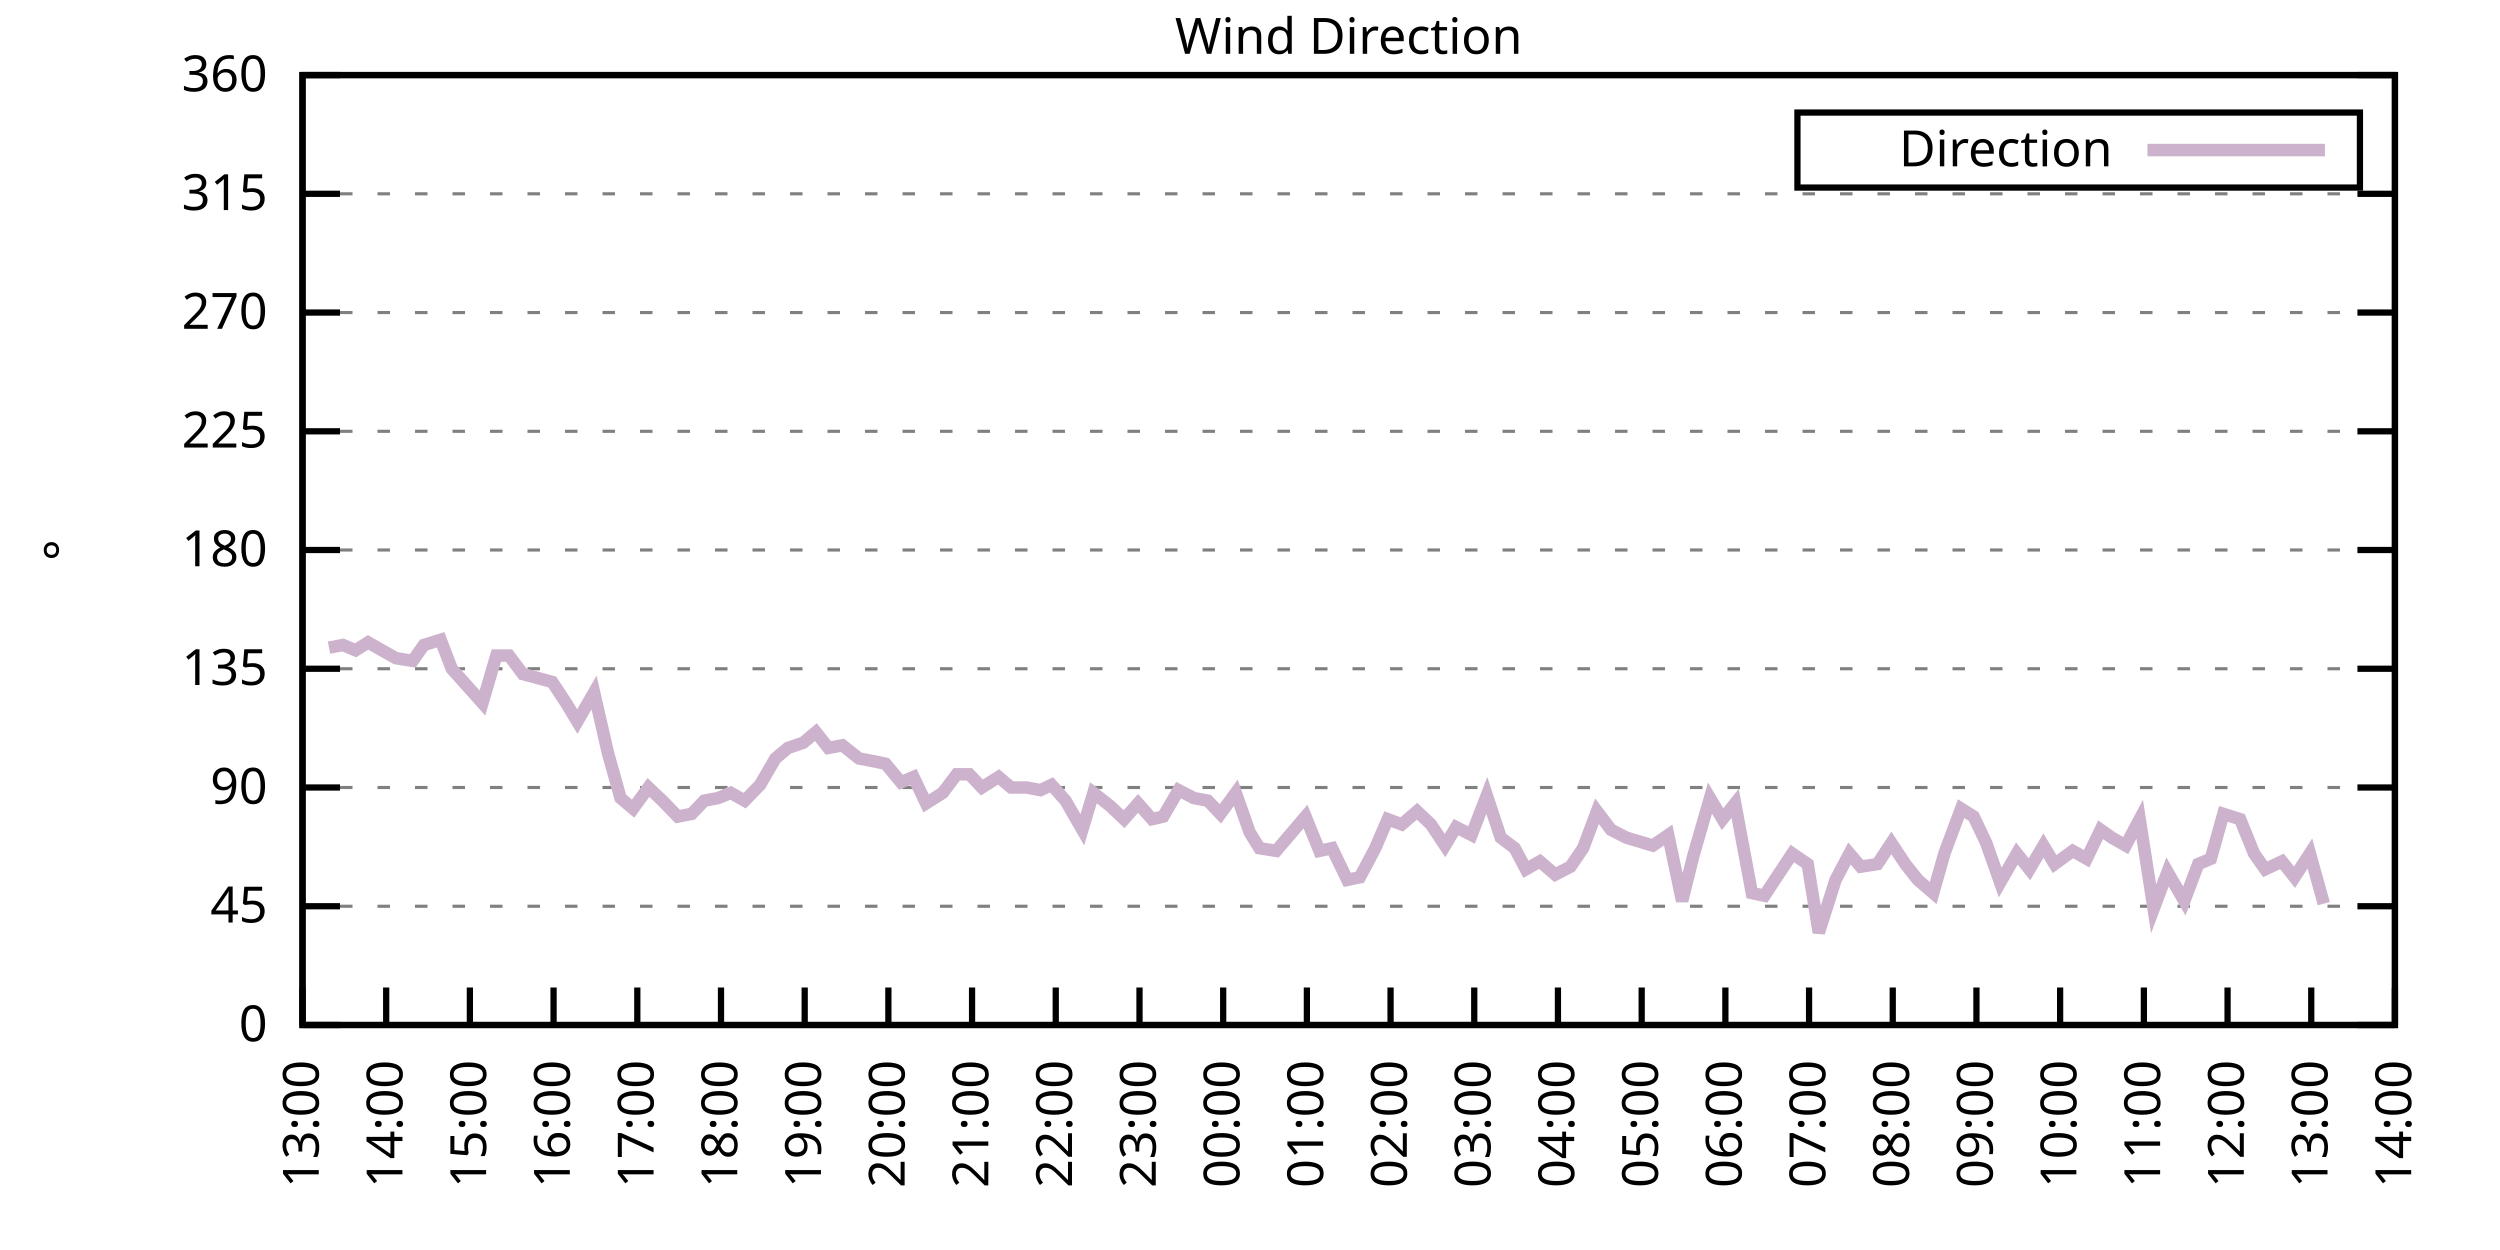
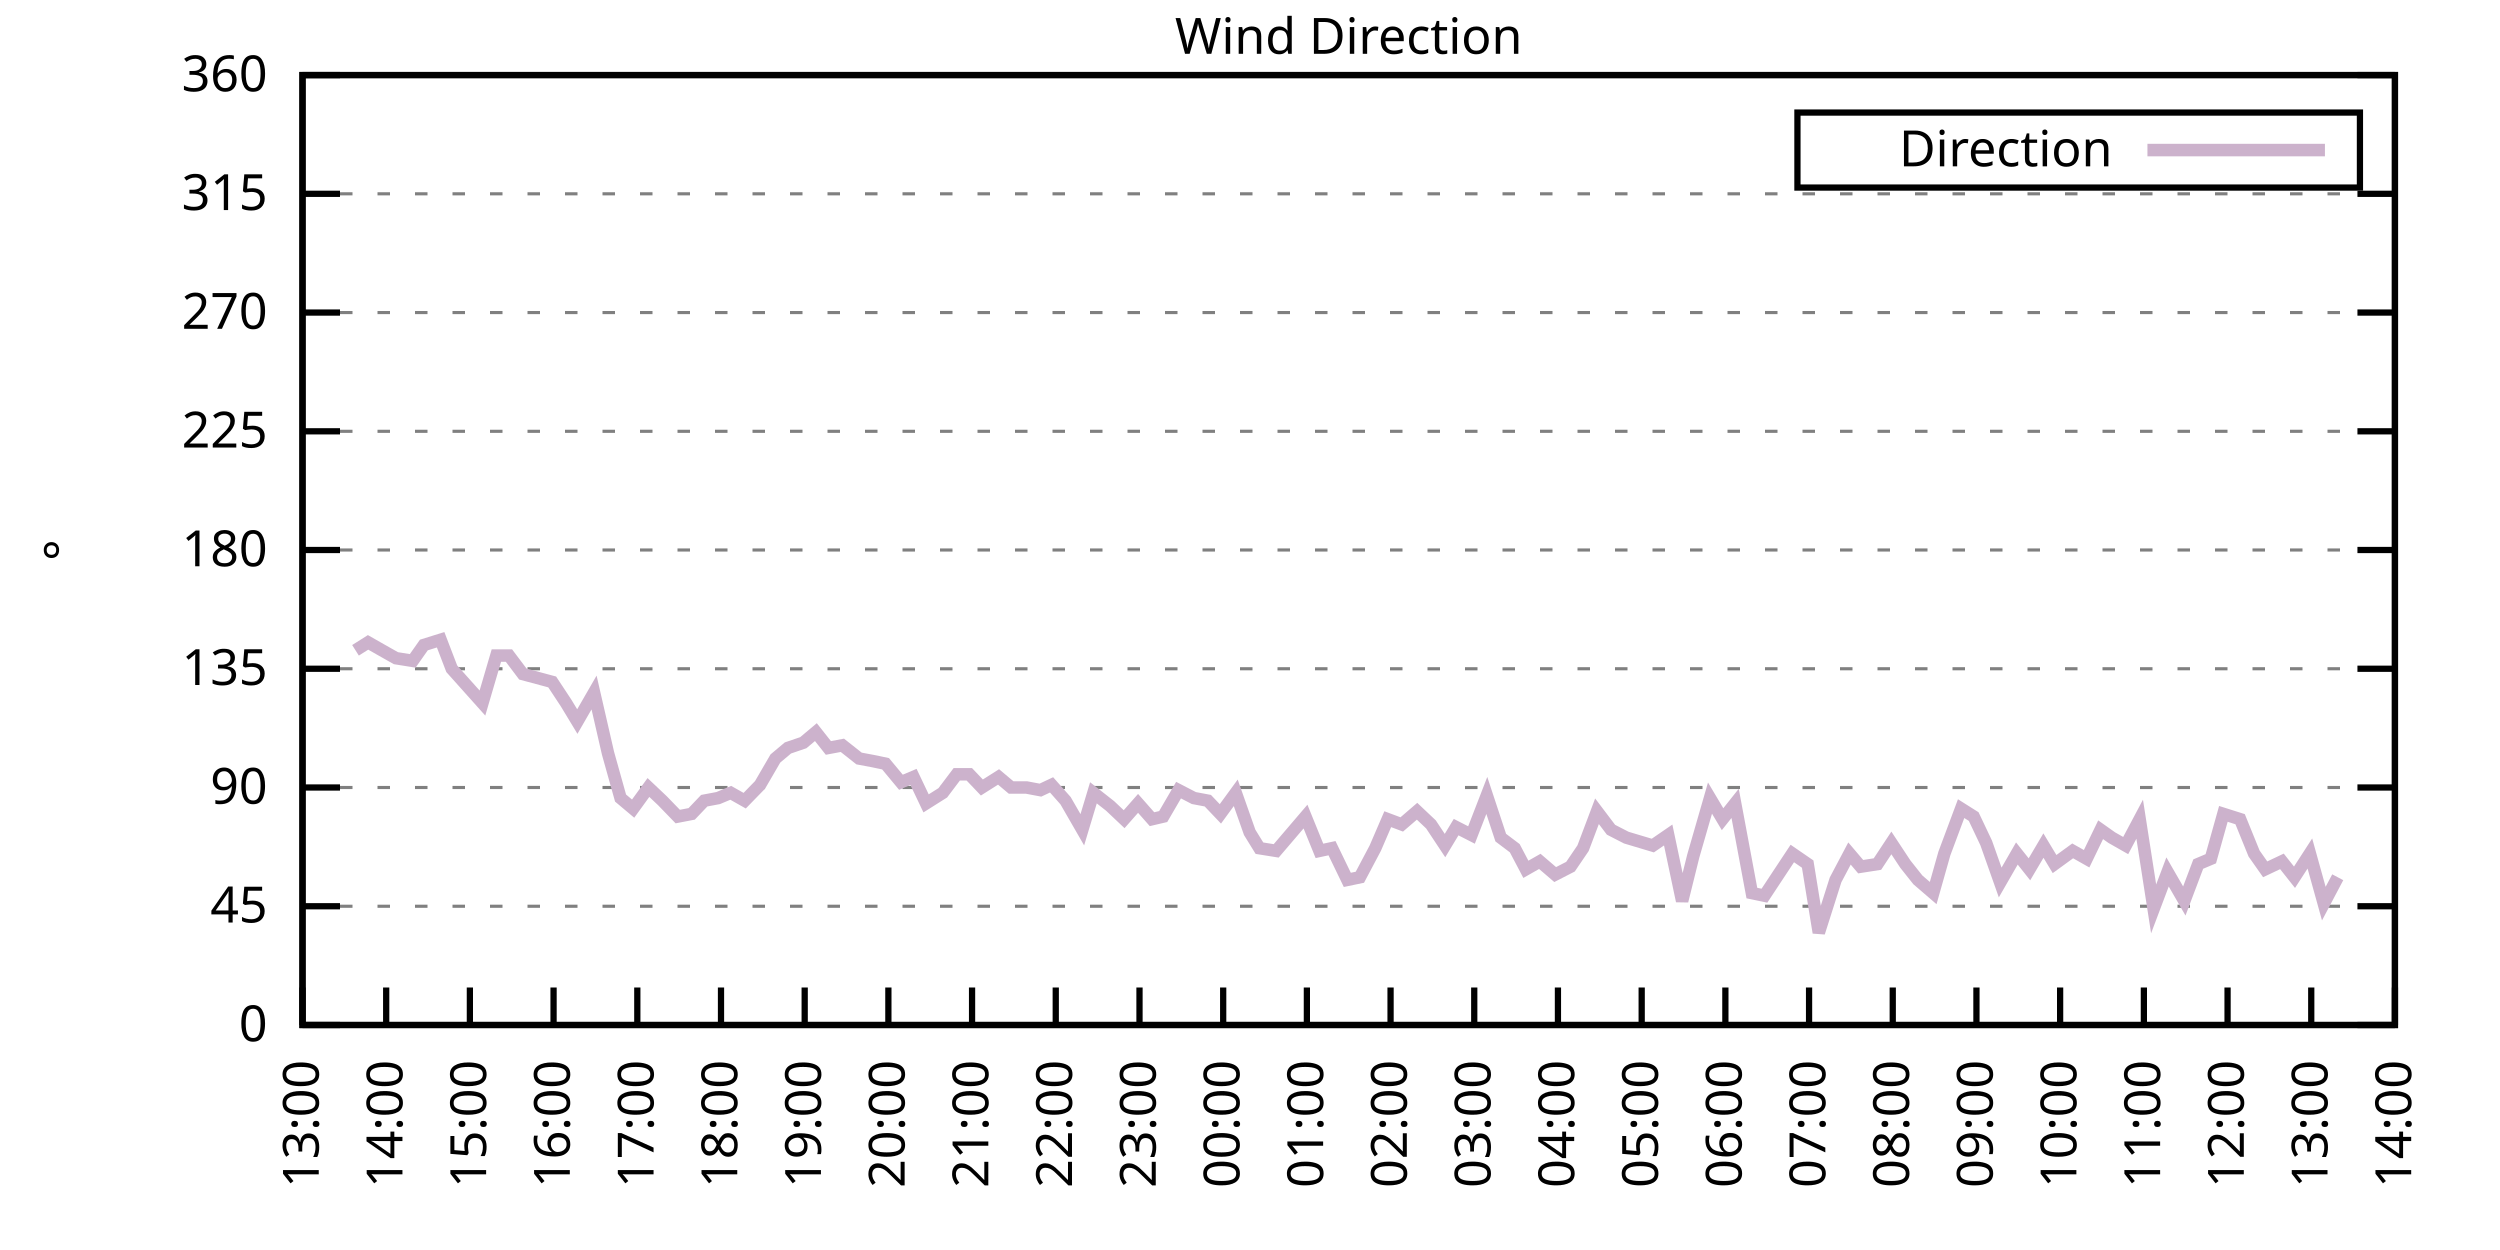
<svg xmlns="http://www.w3.org/2000/svg" xmlns:xlink="http://www.w3.org/1999/xlink" width="400" height="200" viewBox="0 0 400 200">
  <g id="gnuplot_canvas">
    <rect x="0" y="0" width="400" height="200" fill="none" />
    <defs>
      <circle id="gpDot" r="0.5" stroke-width="0.5" stroke="currentColor" />
      <path id="gpPt0" stroke-width="0.333" stroke="currentColor" d="M-1,0 h2 M0,-1 v2" />
      <path id="gpPt1" stroke-width="0.333" stroke="currentColor" d="M-1,-1 L1,1 M1,-1 L-1,1" />
      <path id="gpPt2" stroke-width="0.333" stroke="currentColor" d="M-1,0 L1,0 M0,-1 L0,1 M-1,-1 L1,1 M-1,1 L1,-1" />
      <rect id="gpPt3" stroke-width="0.333" stroke="currentColor" x="-1" y="-1" width="2" height="2" />
      <rect id="gpPt4" stroke-width="0.333" stroke="currentColor" fill="currentColor" x="-1" y="-1" width="2" height="2" />
      <circle id="gpPt5" stroke-width="0.333" stroke="currentColor" cx="0" cy="0" r="1" />
      <use xlink:href="#gpPt5" id="gpPt6" fill="currentColor" stroke="none" />
      <path id="gpPt7" stroke-width="0.333" stroke="currentColor" d="M0,-1.33 L-1.33,0.67 L1.33,0.67 z" />
      <use xlink:href="#gpPt7" id="gpPt8" fill="currentColor" stroke="none" />
      <use xlink:href="#gpPt7" id="gpPt9" stroke="currentColor" transform="rotate(180)" />
      <use xlink:href="#gpPt9" id="gpPt10" fill="currentColor" stroke="none" />
      <use xlink:href="#gpPt3" id="gpPt11" stroke="currentColor" transform="rotate(45)" />
      <use xlink:href="#gpPt11" id="gpPt12" fill="currentColor" stroke="none" />
      <path id="gpPt13" stroke-width="0.333" stroke="currentColor" d="M0,1.330 L1.265,0.411 L0.782,-1.067 L-0.782,-1.076 L-1.265,0.411 z" />
      <use xlink:href="#gpPt13" id="gpPt14" fill="currentColor" stroke="none" />
      <filter id="textbox" filterUnits="objectBoundingBox" x="0" y="0" height="1" width="1">
        <feFlood flood-color="white" flood-opacity="1" result="bgnd" />
        <feComposite in="SourceGraphic" in2="bgnd" operator="atop" />
      </filter>
      <filter id="greybox" filterUnits="objectBoundingBox" x="0" y="0" height="1" width="1">
        <feFlood flood-color="lightgrey" flood-opacity="1" result="grey" />
        <feComposite in="SourceGraphic" in2="grey" operator="atop" />
      </filter>
    </defs>
    <g fill="none" color="white" stroke="currentColor" stroke-width="1.00" stroke-linecap="butt" stroke-linejoin="miter">
</g>
    <g fill="none" color="black" stroke="currentColor" stroke-width="1.00" stroke-linecap="butt" stroke-linejoin="miter">
      <g stroke="none" shape-rendering="crispEdges">
        <polygon fill="rgb(255, 255, 255)" points="48.40,164.00 383.18,164.00 383.18,12.02 48.40,12.02 " />
      </g>
    </g>
    <g fill="none" color="black" stroke="currentColor" stroke-width="1.00" stroke-linecap="butt" stroke-linejoin="miter">
</g>
    <g fill="none" color="black" stroke="black" stroke-width="0.50" stroke-linecap="butt" stroke-linejoin="miter">
</g>
    <g fill="none" color="gray" stroke="currentColor" stroke-width="0.50" stroke-linecap="butt" stroke-linejoin="miter">
      <path stroke="gray" stroke-dasharray="2,4" class="gridline" d="M48.40,164.00 L383.19,164.00  " />
    </g>
    <g fill="none" color="gray" stroke="gray" stroke-width="1.00" stroke-linecap="butt" stroke-linejoin="miter">
</g>
    <g fill="none" color="black" stroke="currentColor" stroke-width="1.00" stroke-linecap="butt" stroke-linejoin="miter">
      <path stroke="black" d="M48.40,164.00 L54.40,164.00 M383.19,164.00 L377.19,164.00  " />
      <g transform="translate(42.80,166.60)" stroke="none" fill="black" font-family="Sans" font-size="8.00" text-anchor="end">
        <text>
          <tspan font-family="Sans"> 0</tspan>
        </text>
      </g>
    </g>
    <g fill="none" color="black" stroke="currentColor" stroke-width="1.00" stroke-linecap="butt" stroke-linejoin="miter">
</g>
    <g fill="none" color="black" stroke="black" stroke-width="0.50" stroke-linecap="butt" stroke-linejoin="miter">
</g>
    <g fill="none" color="gray" stroke="currentColor" stroke-width="0.50" stroke-linecap="butt" stroke-linejoin="miter">
      <path stroke="gray" stroke-dasharray="2,4" class="gridline" d="M48.40,145.00 L383.19,145.00  " />
    </g>
    <g fill="none" color="gray" stroke="gray" stroke-width="1.00" stroke-linecap="butt" stroke-linejoin="miter">
</g>
    <g fill="none" color="black" stroke="currentColor" stroke-width="1.00" stroke-linecap="butt" stroke-linejoin="miter">
      <path stroke="black" d="M48.40,145.00 L54.40,145.00 M383.19,145.00 L377.19,145.00  " />
      <g transform="translate(42.80,147.60)" stroke="none" fill="black" font-family="Sans" font-size="8.00" text-anchor="end">
        <text>
          <tspan font-family="Sans"> 45</tspan>
        </text>
      </g>
    </g>
    <g fill="none" color="black" stroke="currentColor" stroke-width="1.00" stroke-linecap="butt" stroke-linejoin="miter">
</g>
    <g fill="none" color="black" stroke="black" stroke-width="0.50" stroke-linecap="butt" stroke-linejoin="miter">
</g>
    <g fill="none" color="gray" stroke="currentColor" stroke-width="0.50" stroke-linecap="butt" stroke-linejoin="miter">
      <path stroke="gray" stroke-dasharray="2,4" class="gridline" d="M48.40,126.00 L383.19,126.00  " />
    </g>
    <g fill="none" color="gray" stroke="gray" stroke-width="1.00" stroke-linecap="butt" stroke-linejoin="miter">
</g>
    <g fill="none" color="black" stroke="currentColor" stroke-width="1.00" stroke-linecap="butt" stroke-linejoin="miter">
      <path stroke="black" d="M48.40,126.00 L54.40,126.00 M383.19,126.00 L377.19,126.00  " />
      <g transform="translate(42.80,128.60)" stroke="none" fill="black" font-family="Sans" font-size="8.00" text-anchor="end">
        <text>
          <tspan font-family="Sans"> 90</tspan>
        </text>
      </g>
    </g>
    <g fill="none" color="black" stroke="currentColor" stroke-width="1.00" stroke-linecap="butt" stroke-linejoin="miter">
</g>
    <g fill="none" color="black" stroke="black" stroke-width="0.50" stroke-linecap="butt" stroke-linejoin="miter">
</g>
    <g fill="none" color="gray" stroke="currentColor" stroke-width="0.50" stroke-linecap="butt" stroke-linejoin="miter">
      <path stroke="gray" stroke-dasharray="2,4" class="gridline" d="M48.40,107.00 L383.19,107.00  " />
    </g>
    <g fill="none" color="gray" stroke="gray" stroke-width="1.00" stroke-linecap="butt" stroke-linejoin="miter">
</g>
    <g fill="none" color="black" stroke="currentColor" stroke-width="1.00" stroke-linecap="butt" stroke-linejoin="miter">
      <path stroke="black" d="M48.40,107.00 L54.40,107.00 M383.19,107.00 L377.19,107.00  " />
      <g transform="translate(42.80,109.60)" stroke="none" fill="black" font-family="Sans" font-size="8.00" text-anchor="end">
        <text>
          <tspan font-family="Sans"> 135</tspan>
        </text>
      </g>
    </g>
    <g fill="none" color="black" stroke="currentColor" stroke-width="1.00" stroke-linecap="butt" stroke-linejoin="miter">
</g>
    <g fill="none" color="black" stroke="black" stroke-width="0.50" stroke-linecap="butt" stroke-linejoin="miter">
</g>
    <g fill="none" color="gray" stroke="currentColor" stroke-width="0.50" stroke-linecap="butt" stroke-linejoin="miter">
      <path stroke="gray" stroke-dasharray="2,4" class="gridline" d="M48.40,88.00 L383.19,88.00  " />
    </g>
    <g fill="none" color="gray" stroke="gray" stroke-width="1.00" stroke-linecap="butt" stroke-linejoin="miter">
</g>
    <g fill="none" color="black" stroke="currentColor" stroke-width="1.00" stroke-linecap="butt" stroke-linejoin="miter">
      <path stroke="black" d="M48.40,88.00 L54.40,88.00 M383.19,88.00 L377.19,88.00  " />
      <g transform="translate(42.80,90.60)" stroke="none" fill="black" font-family="Sans" font-size="8.00" text-anchor="end">
        <text>
          <tspan font-family="Sans"> 180</tspan>
        </text>
      </g>
    </g>
    <g fill="none" color="black" stroke="currentColor" stroke-width="1.00" stroke-linecap="butt" stroke-linejoin="miter">
</g>
    <g fill="none" color="black" stroke="black" stroke-width="0.50" stroke-linecap="butt" stroke-linejoin="miter">
</g>
    <g fill="none" color="gray" stroke="currentColor" stroke-width="0.50" stroke-linecap="butt" stroke-linejoin="miter">
      <path stroke="gray" stroke-dasharray="2,4" class="gridline" d="M48.40,69.01 L383.19,69.01  " />
    </g>
    <g fill="none" color="gray" stroke="gray" stroke-width="1.00" stroke-linecap="butt" stroke-linejoin="miter">
</g>
    <g fill="none" color="black" stroke="currentColor" stroke-width="1.00" stroke-linecap="butt" stroke-linejoin="miter">
      <path stroke="black" d="M48.40,69.01 L54.40,69.01 M383.19,69.01 L377.19,69.01  " />
      <g transform="translate(42.80,71.61)" stroke="none" fill="black" font-family="Sans" font-size="8.00" text-anchor="end">
        <text>
          <tspan font-family="Sans"> 225</tspan>
        </text>
      </g>
    </g>
    <g fill="none" color="black" stroke="currentColor" stroke-width="1.00" stroke-linecap="butt" stroke-linejoin="miter">
</g>
    <g fill="none" color="black" stroke="black" stroke-width="0.50" stroke-linecap="butt" stroke-linejoin="miter">
</g>
    <g fill="none" color="gray" stroke="currentColor" stroke-width="0.50" stroke-linecap="butt" stroke-linejoin="miter">
      <path stroke="gray" stroke-dasharray="2,4" class="gridline" d="M48.40,50.01 L383.19,50.01  " />
    </g>
    <g fill="none" color="gray" stroke="gray" stroke-width="1.00" stroke-linecap="butt" stroke-linejoin="miter">
</g>
    <g fill="none" color="black" stroke="currentColor" stroke-width="1.00" stroke-linecap="butt" stroke-linejoin="miter">
      <path stroke="black" d="M48.40,50.01 L54.40,50.01 M383.19,50.01 L377.19,50.01  " />
      <g transform="translate(42.80,52.61)" stroke="none" fill="black" font-family="Sans" font-size="8.00" text-anchor="end">
        <text>
          <tspan font-family="Sans"> 270</tspan>
        </text>
      </g>
    </g>
    <g fill="none" color="black" stroke="currentColor" stroke-width="1.00" stroke-linecap="butt" stroke-linejoin="miter">
</g>
    <g fill="none" color="black" stroke="black" stroke-width="0.50" stroke-linecap="butt" stroke-linejoin="miter">
</g>
    <g fill="none" color="gray" stroke="currentColor" stroke-width="0.50" stroke-linecap="butt" stroke-linejoin="miter">
      <path stroke="gray" stroke-dasharray="2,4" class="gridline" d="M48.40,31.01 L383.19,31.01  " />
    </g>
    <g fill="none" color="gray" stroke="gray" stroke-width="1.00" stroke-linecap="butt" stroke-linejoin="miter">
</g>
    <g fill="none" color="black" stroke="currentColor" stroke-width="1.00" stroke-linecap="butt" stroke-linejoin="miter">
      <path stroke="black" d="M48.40,31.01 L54.40,31.01 M383.19,31.01 L377.19,31.01  " />
      <g transform="translate(42.80,33.61)" stroke="none" fill="black" font-family="Sans" font-size="8.00" text-anchor="end">
        <text>
          <tspan font-family="Sans"> 315</tspan>
        </text>
      </g>
    </g>
    <g fill="none" color="black" stroke="currentColor" stroke-width="1.00" stroke-linecap="butt" stroke-linejoin="miter">
</g>
    <g fill="none" color="black" stroke="black" stroke-width="0.50" stroke-linecap="butt" stroke-linejoin="miter">
</g>
    <g fill="none" color="gray" stroke="currentColor" stroke-width="0.50" stroke-linecap="butt" stroke-linejoin="miter">
      <path stroke="gray" stroke-dasharray="2,4" class="gridline" d="M48.40,12.01 L383.19,12.01  " />
    </g>
    <g fill="none" color="gray" stroke="gray" stroke-width="1.00" stroke-linecap="butt" stroke-linejoin="miter">
</g>
    <g fill="none" color="black" stroke="currentColor" stroke-width="1.00" stroke-linecap="butt" stroke-linejoin="miter">
      <path stroke="black" d="M48.40,12.01 L54.40,12.01 M383.19,12.01 L377.19,12.01  " />
      <g transform="translate(42.80,14.61)" stroke="none" fill="black" font-family="Sans" font-size="8.00" text-anchor="end">
        <text>
          <tspan font-family="Sans"> 360</tspan>
        </text>
      </g>
    </g>
    <g fill="none" color="black" stroke="currentColor" stroke-width="1.00" stroke-linecap="butt" stroke-linejoin="miter">
      <path stroke="black" d="M48.40,164.00 L48.40,158.00  " />
      <g transform="translate(51.00,169.60) rotate(270.00)" stroke="none" fill="black" font-family="Sans" font-size="8.00" text-anchor="end">
        <text>
          <tspan font-family="Sans">13:00</tspan>
        </text>
      </g>
    </g>
    <g fill="none" color="black" stroke="currentColor" stroke-width="1.00" stroke-linecap="butt" stroke-linejoin="miter">
      <path stroke="black" d="M61.79,164.00 L61.79,158.00  " />
      <g transform="translate(64.39,169.60) rotate(270.00)" stroke="none" fill="black" font-family="Sans" font-size="8.00" text-anchor="end">
        <text>
          <tspan font-family="Sans">14:00</tspan>
        </text>
      </g>
    </g>
    <g fill="none" color="black" stroke="currentColor" stroke-width="1.00" stroke-linecap="butt" stroke-linejoin="miter">
      <path stroke="black" d="M75.18,164.00 L75.18,158.00  " />
      <g transform="translate(77.78,169.60) rotate(270.00)" stroke="none" fill="black" font-family="Sans" font-size="8.00" text-anchor="end">
        <text>
          <tspan font-family="Sans">15:00</tspan>
        </text>
      </g>
    </g>
    <g fill="none" color="black" stroke="currentColor" stroke-width="1.00" stroke-linecap="butt" stroke-linejoin="miter">
      <path stroke="black" d="M88.57,164.00 L88.57,158.00  " />
      <g transform="translate(91.17,169.60) rotate(270.00)" stroke="none" fill="black" font-family="Sans" font-size="8.00" text-anchor="end">
        <text>
          <tspan font-family="Sans">16:00</tspan>
        </text>
      </g>
    </g>
    <g fill="none" color="black" stroke="currentColor" stroke-width="1.00" stroke-linecap="butt" stroke-linejoin="miter">
      <path stroke="black" d="M101.97,164.00 L101.97,158.00  " />
      <g transform="translate(104.57,169.60) rotate(270.00)" stroke="none" fill="black" font-family="Sans" font-size="8.00" text-anchor="end">
        <text>
          <tspan font-family="Sans">17:00</tspan>
        </text>
      </g>
    </g>
    <g fill="none" color="black" stroke="currentColor" stroke-width="1.00" stroke-linecap="butt" stroke-linejoin="miter">
      <path stroke="black" d="M115.36,164.00 L115.36,158.00  " />
      <g transform="translate(117.96,169.60) rotate(270.00)" stroke="none" fill="black" font-family="Sans" font-size="8.00" text-anchor="end">
        <text>
          <tspan font-family="Sans">18:00</tspan>
        </text>
      </g>
    </g>
    <g fill="none" color="black" stroke="currentColor" stroke-width="1.00" stroke-linecap="butt" stroke-linejoin="miter">
      <path stroke="black" d="M128.75,164.00 L128.75,158.00  " />
      <g transform="translate(131.35,169.60) rotate(270.00)" stroke="none" fill="black" font-family="Sans" font-size="8.00" text-anchor="end">
        <text>
          <tspan font-family="Sans">19:00</tspan>
        </text>
      </g>
    </g>
    <g fill="none" color="black" stroke="currentColor" stroke-width="1.00" stroke-linecap="butt" stroke-linejoin="miter">
      <path stroke="black" d="M142.14,164.00 L142.14,158.00  " />
      <g transform="translate(144.74,169.60) rotate(270.00)" stroke="none" fill="black" font-family="Sans" font-size="8.00" text-anchor="end">
        <text>
          <tspan font-family="Sans">20:00</tspan>
        </text>
      </g>
    </g>
    <g fill="none" color="black" stroke="currentColor" stroke-width="1.00" stroke-linecap="butt" stroke-linejoin="miter">
      <path stroke="black" d="M155.53,164.00 L155.53,158.00  " />
      <g transform="translate(158.13,169.60) rotate(270.00)" stroke="none" fill="black" font-family="Sans" font-size="8.00" text-anchor="end">
        <text>
          <tspan font-family="Sans">21:00</tspan>
        </text>
      </g>
    </g>
    <g fill="none" color="black" stroke="currentColor" stroke-width="1.00" stroke-linecap="butt" stroke-linejoin="miter">
      <path stroke="black" d="M168.92,164.00 L168.92,158.00  " />
      <g transform="translate(171.52,169.60) rotate(270.00)" stroke="none" fill="black" font-family="Sans" font-size="8.00" text-anchor="end">
        <text>
          <tspan font-family="Sans">22:00</tspan>
        </text>
      </g>
    </g>
    <g fill="none" color="black" stroke="currentColor" stroke-width="1.00" stroke-linecap="butt" stroke-linejoin="miter">
      <path stroke="black" d="M182.32,164.00 L182.32,158.00  " />
      <g transform="translate(184.92,169.60) rotate(270.00)" stroke="none" fill="black" font-family="Sans" font-size="8.00" text-anchor="end">
        <text>
          <tspan font-family="Sans">23:00</tspan>
        </text>
      </g>
    </g>
    <g fill="none" color="black" stroke="currentColor" stroke-width="1.00" stroke-linecap="butt" stroke-linejoin="miter">
      <path stroke="black" d="M195.71,164.00 L195.71,158.00  " />
      <g transform="translate(198.31,169.60) rotate(270.00)" stroke="none" fill="black" font-family="Sans" font-size="8.00" text-anchor="end">
        <text>
          <tspan font-family="Sans">00:00</tspan>
        </text>
      </g>
    </g>
    <g fill="none" color="black" stroke="currentColor" stroke-width="1.00" stroke-linecap="butt" stroke-linejoin="miter">
      <path stroke="black" d="M209.10,164.00 L209.10,158.00  " />
      <g transform="translate(211.70,169.60) rotate(270.00)" stroke="none" fill="black" font-family="Sans" font-size="8.00" text-anchor="end">
        <text>
          <tspan font-family="Sans">01:00</tspan>
        </text>
      </g>
    </g>
    <g fill="none" color="black" stroke="currentColor" stroke-width="1.00" stroke-linecap="butt" stroke-linejoin="miter">
      <path stroke="black" d="M222.49,164.00 L222.49,158.00  " />
      <g transform="translate(225.09,169.60) rotate(270.00)" stroke="none" fill="black" font-family="Sans" font-size="8.00" text-anchor="end">
        <text>
          <tspan font-family="Sans">02:00</tspan>
        </text>
      </g>
    </g>
    <g fill="none" color="black" stroke="currentColor" stroke-width="1.00" stroke-linecap="butt" stroke-linejoin="miter">
      <path stroke="black" d="M235.88,164.00 L235.88,158.00  " />
      <g transform="translate(238.48,169.60) rotate(270.00)" stroke="none" fill="black" font-family="Sans" font-size="8.00" text-anchor="end">
        <text>
          <tspan font-family="Sans">03:00</tspan>
        </text>
      </g>
    </g>
    <g fill="none" color="black" stroke="currentColor" stroke-width="1.00" stroke-linecap="butt" stroke-linejoin="miter">
      <path stroke="black" d="M249.27,164.00 L249.27,158.00  " />
      <g transform="translate(251.87,169.60) rotate(270.00)" stroke="none" fill="black" font-family="Sans" font-size="8.00" text-anchor="end">
        <text>
          <tspan font-family="Sans">04:00</tspan>
        </text>
      </g>
    </g>
    <g fill="none" color="black" stroke="currentColor" stroke-width="1.00" stroke-linecap="butt" stroke-linejoin="miter">
      <path stroke="black" d="M262.67,164.00 L262.67,158.00  " />
      <g transform="translate(265.27,169.60) rotate(270.00)" stroke="none" fill="black" font-family="Sans" font-size="8.00" text-anchor="end">
        <text>
          <tspan font-family="Sans">05:00</tspan>
        </text>
      </g>
    </g>
    <g fill="none" color="black" stroke="currentColor" stroke-width="1.00" stroke-linecap="butt" stroke-linejoin="miter">
      <path stroke="black" d="M276.06,164.00 L276.06,158.00  " />
      <g transform="translate(278.66,169.60) rotate(270.00)" stroke="none" fill="black" font-family="Sans" font-size="8.00" text-anchor="end">
        <text>
          <tspan font-family="Sans">06:00</tspan>
        </text>
      </g>
    </g>
    <g fill="none" color="black" stroke="currentColor" stroke-width="1.00" stroke-linecap="butt" stroke-linejoin="miter">
      <path stroke="black" d="M289.45,164.00 L289.45,158.00  " />
      <g transform="translate(292.05,169.60) rotate(270.00)" stroke="none" fill="black" font-family="Sans" font-size="8.00" text-anchor="end">
        <text>
          <tspan font-family="Sans">07:00</tspan>
        </text>
      </g>
    </g>
    <g fill="none" color="black" stroke="currentColor" stroke-width="1.00" stroke-linecap="butt" stroke-linejoin="miter">
      <path stroke="black" d="M302.84,164.00 L302.84,158.00  " />
      <g transform="translate(305.44,169.60) rotate(270.00)" stroke="none" fill="black" font-family="Sans" font-size="8.00" text-anchor="end">
        <text>
          <tspan font-family="Sans">08:00</tspan>
        </text>
      </g>
    </g>
    <g fill="none" color="black" stroke="currentColor" stroke-width="1.00" stroke-linecap="butt" stroke-linejoin="miter">
      <path stroke="black" d="M316.23,164.00 L316.23,158.00  " />
      <g transform="translate(318.83,169.60) rotate(270.00)" stroke="none" fill="black" font-family="Sans" font-size="8.00" text-anchor="end">
        <text>
          <tspan font-family="Sans">09:00</tspan>
        </text>
      </g>
    </g>
    <g fill="none" color="black" stroke="currentColor" stroke-width="1.00" stroke-linecap="butt" stroke-linejoin="miter">
      <path stroke="black" d="M329.62,164.00 L329.62,158.00  " />
      <g transform="translate(332.22,169.60) rotate(270.00)" stroke="none" fill="black" font-family="Sans" font-size="8.00" text-anchor="end">
        <text>
          <tspan font-family="Sans">10:00</tspan>
        </text>
      </g>
    </g>
    <g fill="none" color="black" stroke="currentColor" stroke-width="1.00" stroke-linecap="butt" stroke-linejoin="miter">
      <path stroke="black" d="M343.02,164.00 L343.02,158.00  " />
      <g transform="translate(345.62,169.60) rotate(270.00)" stroke="none" fill="black" font-family="Sans" font-size="8.00" text-anchor="end">
        <text>
          <tspan font-family="Sans">11:00</tspan>
        </text>
      </g>
    </g>
    <g fill="none" color="black" stroke="currentColor" stroke-width="1.00" stroke-linecap="butt" stroke-linejoin="miter">
      <path stroke="black" d="M356.41,164.00 L356.41,158.00  " />
      <g transform="translate(359.01,169.60) rotate(270.00)" stroke="none" fill="black" font-family="Sans" font-size="8.00" text-anchor="end">
        <text>
          <tspan font-family="Sans">12:00</tspan>
        </text>
      </g>
    </g>
    <g fill="none" color="black" stroke="currentColor" stroke-width="1.00" stroke-linecap="butt" stroke-linejoin="miter">
      <path stroke="black" d="M369.80,164.00 L369.80,158.00  " />
      <g transform="translate(372.40,169.60) rotate(270.00)" stroke="none" fill="black" font-family="Sans" font-size="8.00" text-anchor="end">
        <text>
          <tspan font-family="Sans">13:00</tspan>
        </text>
      </g>
    </g>
    <g fill="none" color="black" stroke="currentColor" stroke-width="1.00" stroke-linecap="butt" stroke-linejoin="miter">
      <path stroke="black" d="M383.19,164.00 L383.19,158.00  " />
      <g transform="translate(385.79,169.60) rotate(270.00)" stroke="none" fill="black" font-family="Sans" font-size="8.00" text-anchor="end">
        <text>
          <tspan font-family="Sans">14:00</tspan>
        </text>
      </g>
    </g>
    <g fill="none" color="black" stroke="currentColor" stroke-width="1.00" stroke-linecap="butt" stroke-linejoin="miter">
</g>
    <g fill="none" color="black" stroke="currentColor" stroke-width="1.00" stroke-linecap="butt" stroke-linejoin="miter">
      <path stroke="black" d="M48.40,12.01 L48.40,164.00 L383.19,164.00 L383.19,12.01 L48.40,12.01 Z  " />
    </g>
    <g fill="none" color="black" stroke="currentColor" stroke-width="1.00" stroke-linecap="butt" stroke-linejoin="miter">
</g>
    <g fill="none" color="black" stroke="currentColor" stroke-width="1.00" stroke-linecap="butt" stroke-linejoin="miter">
      <path stroke="black" d="M287.59,30.01 L287.59,18.01 L377.59,18.01 L377.59,30.01 L287.59,30.01 Z  " />
    </g>
    <g id="Wind_direction_plot_1">
      <g fill="none" color="white" stroke="black" stroke-width="2.00" stroke-linecap="butt" stroke-linejoin="miter">
</g>
      <g fill="none" color="black" stroke="currentColor" stroke-width="2.00" stroke-linecap="butt" stroke-linejoin="miter">
        <g transform="translate(337.99,26.61)" stroke="none" fill="black" font-family="Sans" font-size="8.00" text-anchor="end">
          <text>
            <tspan font-family="Sans">Direction</tspan>
          </text>
        </g>
      </g>
      <g fill="none" color="black" stroke="currentColor" stroke-width="2.00" stroke-linecap="butt" stroke-linejoin="miter">
-         <path stroke="rgb(204, 178, 204)" d="M343.59,24.01 L371.99,24.01 M52.64,103.63 L54.87,103.20 L56.88,104.05 L58.89,102.78 L61.12,104.05 L63.35,105.31   L66.03,105.74 L67.82,103.20 L70.50,102.36 L72.28,107.00 L77.19,112.49 L79.42,104.89 L81.43,104.89 L83.66,107.85   L88.35,109.11 L90.58,112.49 L92.37,115.45 L95.05,110.80 L97.28,120.51 L99.29,127.69 L101.30,129.38 L103.75,126.00   L105.98,128.11 L108.44,130.65 L110.67,130.22 L112.68,128.11 L114.91,127.69 L116.92,126.85 L119.15,128.11 L121.61,125.58   L124.06,121.36 L126.07,119.67 L128.53,118.83 L130.54,117.14 L132.54,119.67 L134.78,119.25 L137.45,121.36 L139.69,121.78   L141.69,122.20 L144.15,125.16 L146.16,124.31 L148.17,128.54 L150.85,126.85 L153.08,123.89 L155.09,123.89 L157.10,126.00   L159.77,124.31 L161.78,126.00 L164.24,126.00 L166.47,126.42 L168.25,125.58 L170.49,128.11 L173.17,132.76 L174.95,126.85   L177.63,128.96 L179.86,131.07 L182.09,128.54 L184.32,131.07 L186.11,130.65 L188.57,126.42 L191.02,127.69 L193.25,128.11   L195.26,130.22 L197.72,126.85 L199.95,133.18 L201.51,135.71 L204.19,136.14 L208.88,130.65 L211.11,136.14 L213.12,135.71   L215.57,140.78 L217.58,140.36 L220.04,135.71 L222.04,131.07 L224.28,131.91 L226.73,129.80 L228.96,131.91 L231.20,135.29   L232.98,132.34 L235.44,133.60 L237.89,127.27 L240.12,134.02 L242.36,135.71 L244.14,139.09 L246.37,137.82 L248.83,139.93   L251.28,138.67 L253.29,135.71 L255.52,129.80 L257.76,132.76 L260.21,134.02 L264.45,135.29 L266.91,133.60 L269.14,144.16   L270.92,136.98 L273.60,127.69 L275.61,131.07 L277.62,128.54 L280.30,142.89 L282.31,143.31 L284.54,139.93 L286.77,136.56   L289.23,138.25 L291.01,149.22 L293.69,140.78 L295.92,136.56 L297.71,138.67 L300.39,138.25 L302.62,134.87 L304.85,138.25   L306.86,140.78 L309.31,142.89 L311.10,136.56 L313.78,129.38 L315.79,130.65 L317.79,134.87 L320.03,141.20 L322.70,136.56   L324.71,139.09 L326.95,135.29 L328.73,138.25 L331.63,136.14 L333.86,137.40 L336.10,132.76 L337.88,134.02 L340.11,135.29   L342.35,131.07 L344.58,145.42 L346.81,139.51 L349.49,144.16 L351.72,138.25 L353.73,137.40 L355.74,130.22 L358.42,131.07   L360.65,136.56 L362.43,139.09 L365.11,137.82 L367.12,140.36 L369.58,136.56 L371.81,144.58  " />
+         <path stroke="rgb(204, 178, 204)" d="M343.59,24.01 L371.99,24.01 M56.88,104.05 L58.89,102.78 L61.12,104.05 L63.35,105.31 L66.03,105.74 L67.82,103.20   L70.50,102.36 L72.28,107.00 L77.19,112.49 L79.42,104.89 L81.43,104.89 L83.66,107.85 L88.35,109.11 L90.58,112.49   L92.37,115.45 L95.05,110.80 L97.28,120.51 L99.29,127.69 L101.30,129.38 L103.75,126.00 L105.98,128.11 L108.44,130.65   L110.67,130.22 L112.68,128.11 L114.91,127.69 L116.92,126.85 L119.15,128.11 L121.61,125.58 L124.06,121.36 L126.07,119.67   L128.53,118.83 L130.54,117.14 L132.54,119.67 L134.78,119.25 L137.45,121.36 L139.69,121.78 L141.69,122.20 L144.15,125.16   L146.16,124.31 L148.17,128.54 L150.85,126.85 L153.08,123.89 L155.09,123.89 L157.10,126.00 L159.77,124.31 L161.78,126.00   L164.24,126.00 L166.47,126.42 L168.25,125.58 L170.49,128.11 L173.17,132.76 L174.95,126.85 L177.63,128.96 L179.86,131.07   L182.09,128.54 L184.32,131.07 L186.11,130.65 L188.57,126.42 L191.02,127.69 L193.25,128.11 L195.26,130.22 L197.72,126.85   L199.95,133.18 L201.51,135.71 L204.19,136.14 L208.88,130.65 L211.11,136.14 L213.12,135.71 L215.57,140.78 L217.58,140.36   L220.04,135.71 L222.04,131.07 L224.28,131.91 L226.73,129.80 L228.96,131.91 L231.20,135.29 L232.98,132.34 L235.44,133.60   L237.89,127.27 L240.12,134.02 L242.36,135.71 L244.14,139.09 L246.37,137.82 L248.83,139.93 L251.28,138.67 L253.29,135.71   L255.52,129.80 L257.76,132.76 L260.21,134.02 L264.45,135.29 L266.91,133.60 L269.14,144.16 L270.92,136.98 L273.60,127.69   L275.61,131.07 L277.62,128.54 L280.30,142.89 L282.31,143.31 L284.54,139.93 L286.77,136.56 L289.23,138.25 L291.01,149.22   L293.69,140.78 L295.92,136.56 L297.71,138.67 L300.39,138.25 L302.62,134.87 L304.85,138.25 L306.86,140.78 L309.31,142.89   L311.10,136.56 L313.78,129.38 L315.79,130.65 L317.79,134.87 L320.03,141.20 L322.70,136.56 L324.71,139.09 L326.95,135.29   L328.73,138.25 L331.63,136.14 L333.86,137.40 L336.10,132.76 L337.88,134.02 L340.11,135.29 L342.35,131.07 L344.58,145.42   L346.81,139.51 L349.49,144.16 L351.72,138.25 L353.73,137.40 L355.74,130.22 L358.42,131.07 L360.65,136.56 L362.43,139.09   L365.11,137.82 L367.12,140.36 L369.58,136.56 L371.81,144.58 L374.04,140.36  " />
      </g>
    </g>
    <g fill="none" color="black" stroke="currentColor" stroke-width="2.00" stroke-linecap="butt" stroke-linejoin="miter">
</g>
    <g fill="none" color="black" stroke="black" stroke-width="1.00" stroke-linecap="butt" stroke-linejoin="miter">
</g>
    <g fill="none" color="black" stroke="currentColor" stroke-width="1.00" stroke-linecap="butt" stroke-linejoin="miter">
      <path stroke="black" d="M48.40,12.01 L48.40,164.00 L383.19,164.00 L383.19,12.01 L48.40,12.01 Z  " />
      <g transform="translate(12.80,88.01) rotate(270.00)" stroke="none" fill="black" font-family="Sans" font-size="8.00" text-anchor="middle">
        <text>
          <tspan font-family="Sans">°</tspan>
        </text>
      </g>
    </g>
    <g fill="none" color="black" stroke="currentColor" stroke-width="1.00" stroke-linecap="butt" stroke-linejoin="miter">
</g>
    <g fill="none" color="black" stroke="currentColor" stroke-width="1.00" stroke-linecap="butt" stroke-linejoin="miter">
      <g transform="translate(215.79,8.61)" stroke="none" fill="black" font-family="Sans" font-size="8.00" text-anchor="middle">
        <text>
          <tspan font-family="Sans">Wind Direction</tspan>
        </text>
      </g>
    </g>
    <g fill="none" color="black" stroke="currentColor" stroke-width="1.00" stroke-linecap="butt" stroke-linejoin="miter">
</g>
  </g>
</svg>
